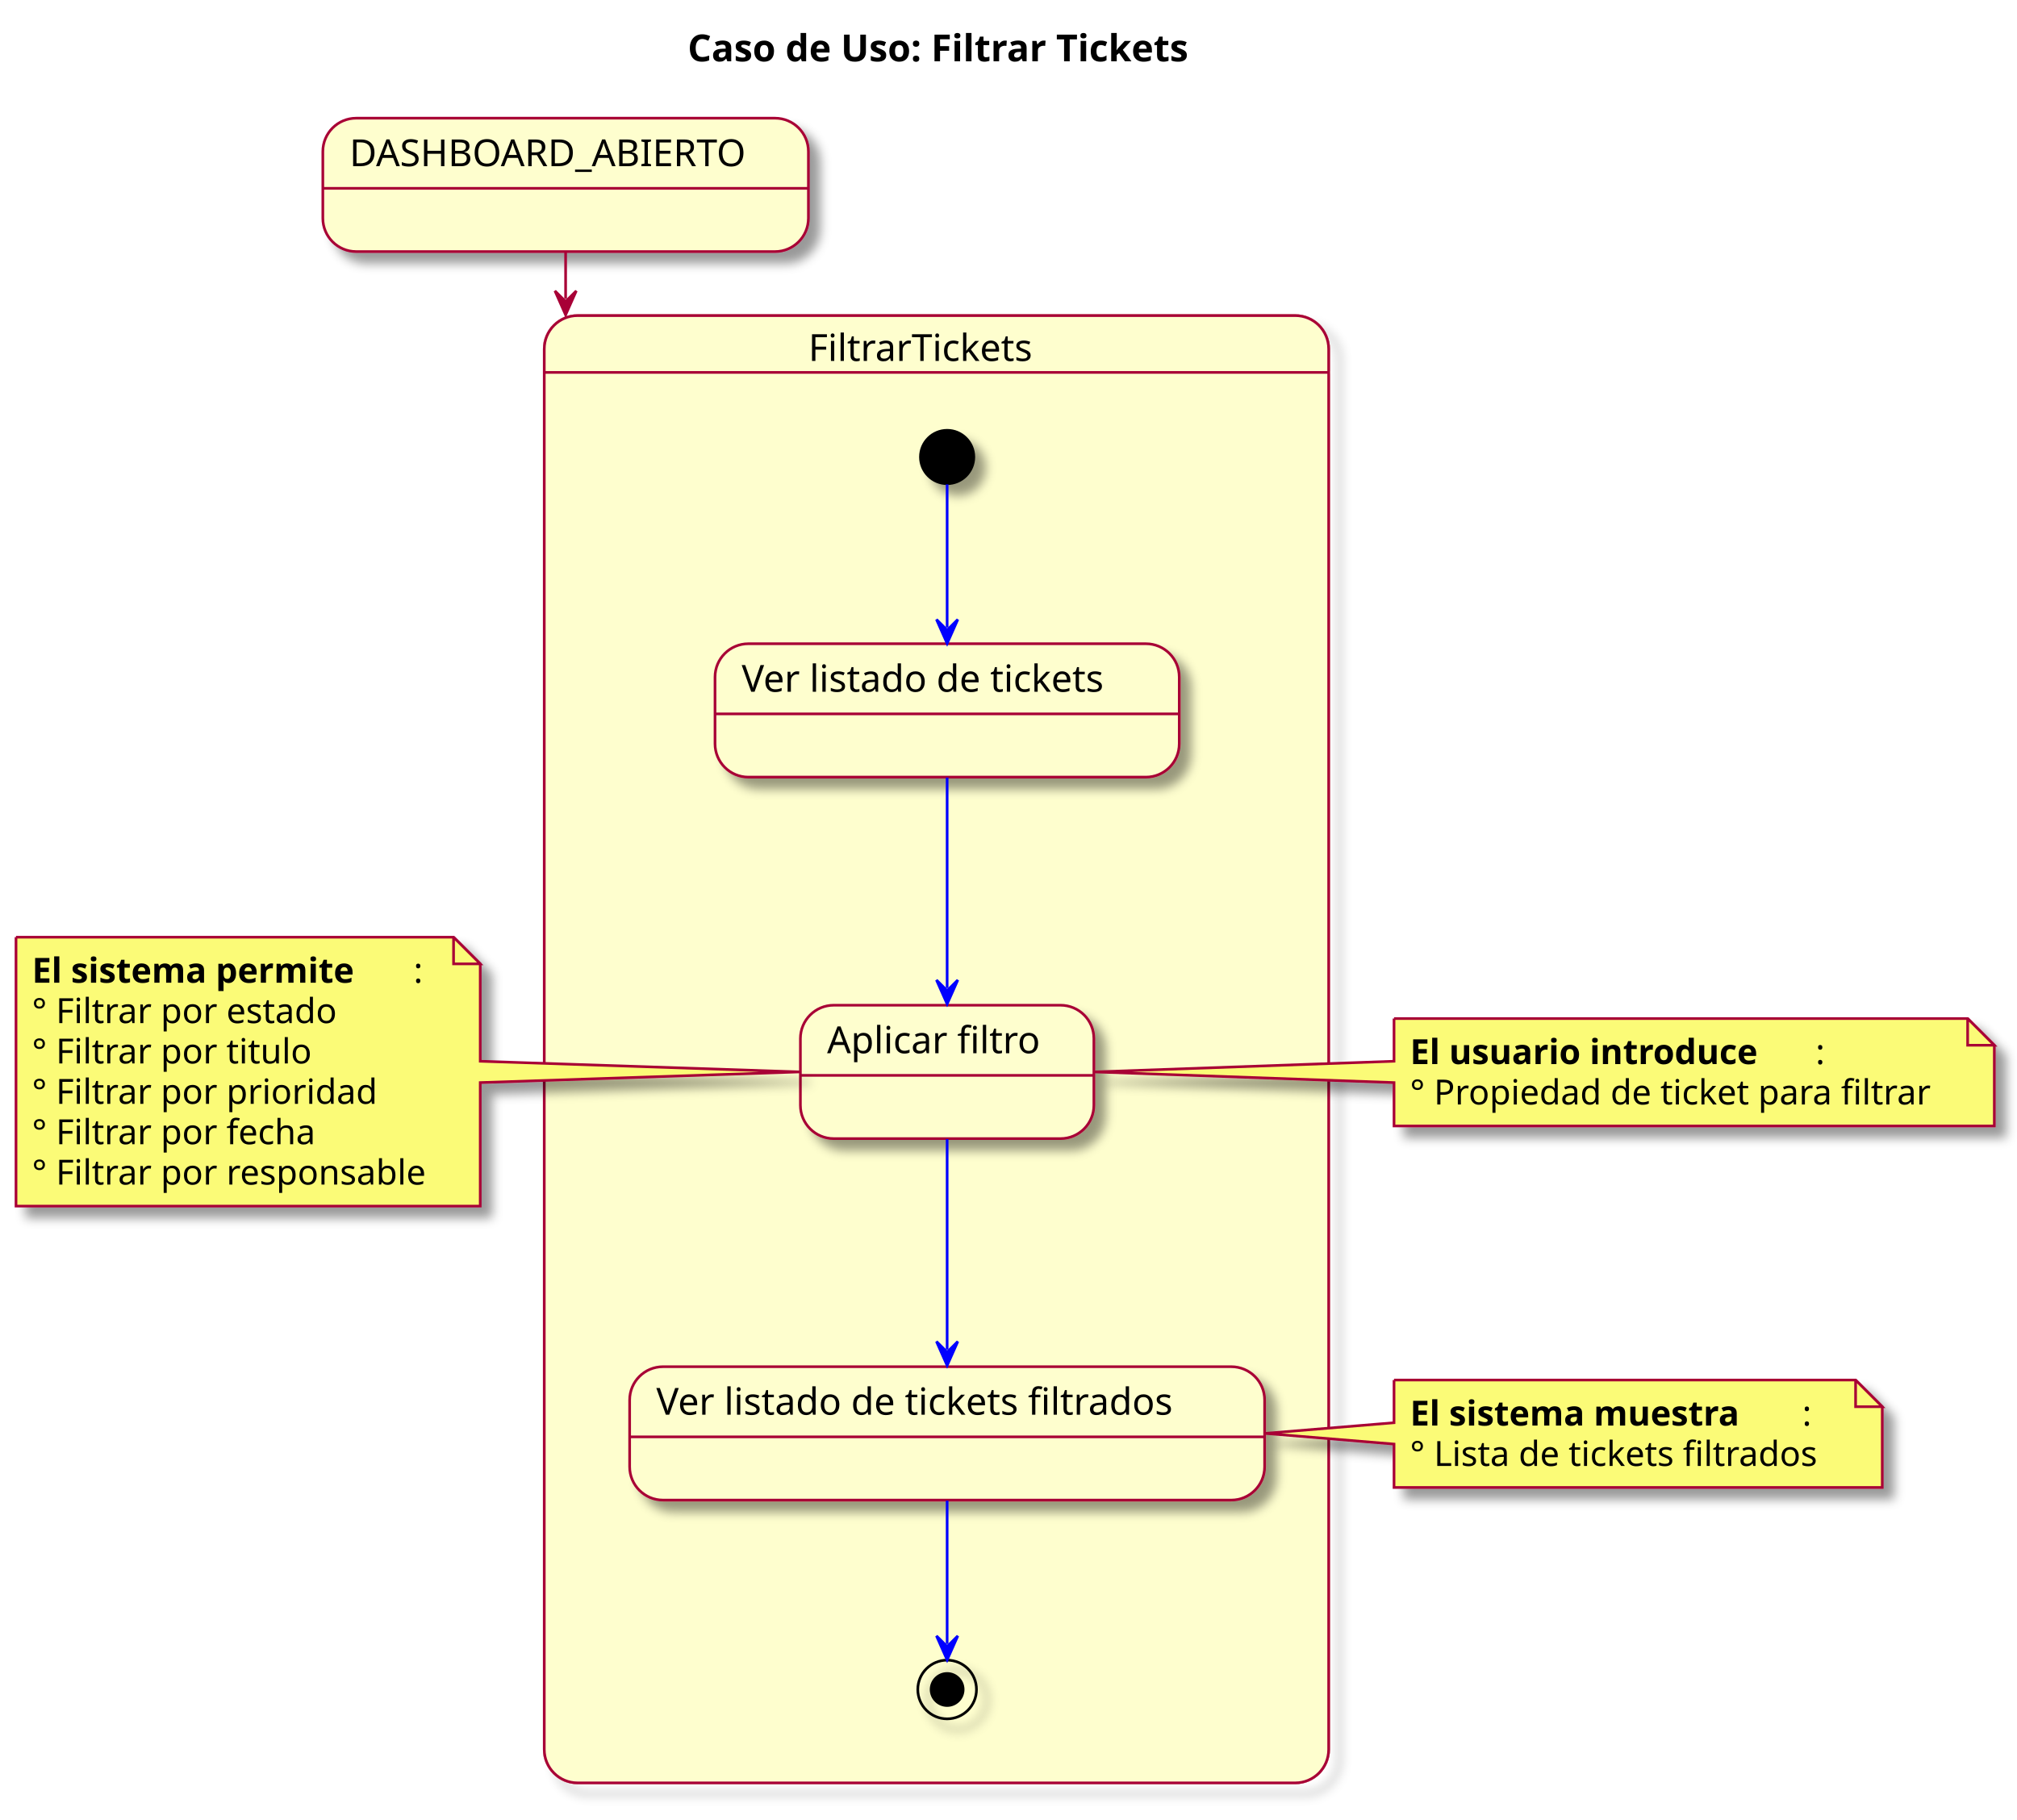
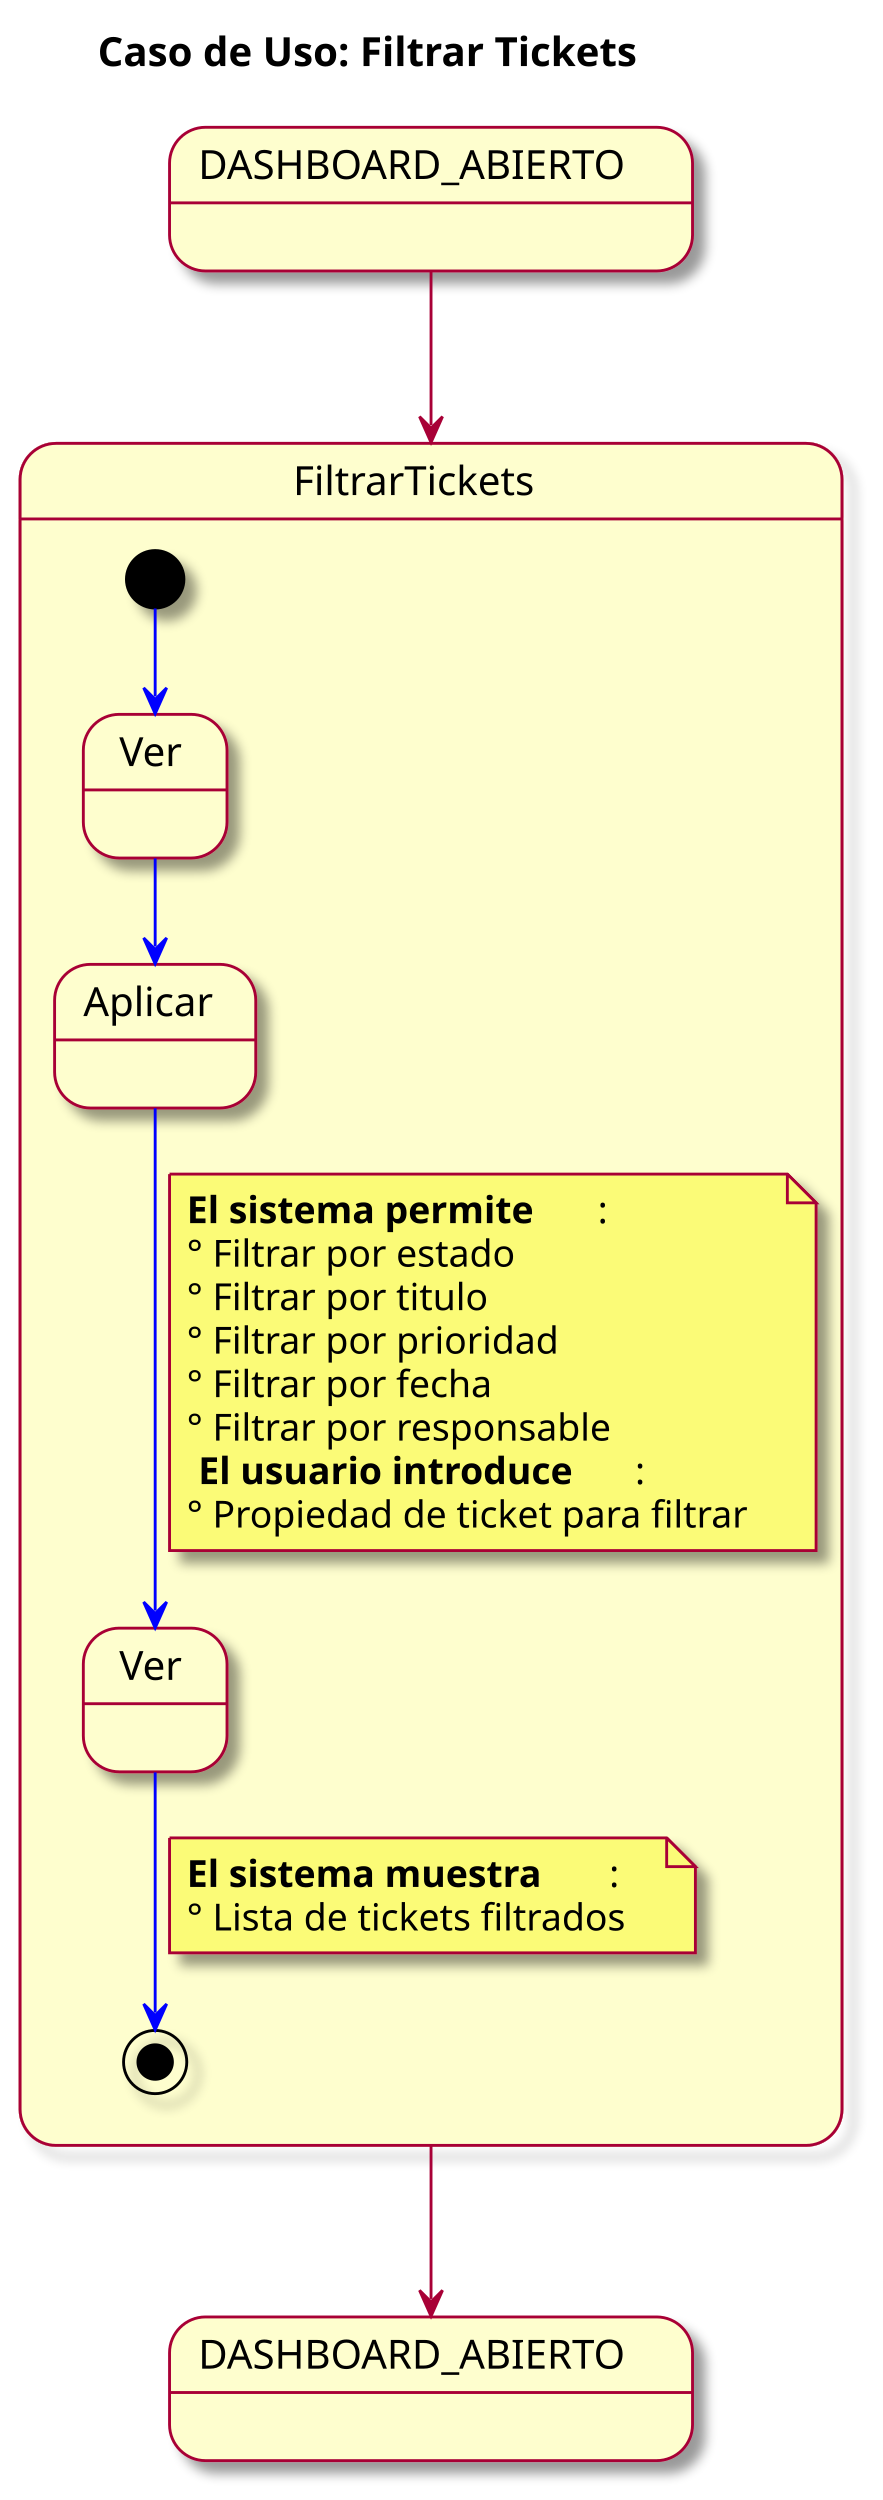
- <svg xmlns="http://www.w3.org/2000/svg" contentStyleType="text/css" height="682px" preserveAspectRatio="none" style="width:756px;height:682px;background:#FFFFFF;" version="1.1" viewBox="0 0 756 682" width="756px" zoomAndPan="magnify">
+ <svg xmlns="http://www.w3.org/2000/svg" contentStyleType="text/css" height="870px" preserveAspectRatio="none" style="width:307px;height:870px;background:#FFFFFF;" version="1.1" viewBox="0 0 307 870" width="307px" zoomAndPan="magnify">
  <defs>
-     <filter height="300%" id="f135hvnx2jyziq" width="300%" x="-1" y="-1">
+     <filter height="300%" id="flvq9qo3q42m2" width="300%" x="-1" y="-1">
      <feGaussianBlur result="blurOut" stdDeviation="2.0" />
      <feColorMatrix in="blurOut" result="blurOut2" type="matrix" values="0 0 0 0 0 0 0 0 0 0 0 0 0 0 0 0 0 0 .4 0" />
      <feOffset dx="4.0" dy="4.0" in="blurOut2" result="blurOut3" />
      <feBlend in="SourceGraphic" in2="blurOut3" mode="normal" />
    </filter>
  </defs>
  <g>
-     <text fill="#000000" font-family="sans-serif" font-size="14" font-weight="bold" lengthAdjust="spacing" textLength="225" x="257.75" y="22.995">Caso de Uso: Filtrar Tickets</text>
-     <g id="cluster_FiltrarTickets">
-       <rect fill="none" filter="url(#f135hvnx2jyziq)" height="550" rx="12.5" ry="12.5" style="stroke:#A80036;stroke-width:1.0;" width="294" x="204" y="118.297" />
-       <path d="M216.5,118.297 L485.5,118.297 A12.5,12.5 0 0 1 498,130.797 L498,139.594 L204,139.594 L204,130.797 A12.5,12.5 0 0 1 216.5,118.297 " fill="#FEFECE" style="stroke:#FEFECE;stroke-width:1.0;" />
-       <path d="M204,139.594 L498,139.594 L498,655.797 A12.5,12.5 0 0 1 485.5,668.297 L216.5,668.297 A12.5,12.5 0 0 1 204,655.797 L204,139.594 " fill="#FEFECE" style="stroke:#FEFECE;stroke-width:1.0;" />
-       <rect fill="none" height="550" rx="12.5" ry="12.5" style="stroke:#A80036;stroke-width:1.0;" width="294" x="204" y="118.297" />
-       <line style="stroke:#A80036;stroke-width:1.0;" x1="204" x2="498" y1="139.594" y2="139.594" />
-       <text fill="#000000" font-family="sans-serif" font-size="14" lengthAdjust="spacing" textLength="96" x="303" y="135.292">FiltrarTickets</text>
+     <text fill="#000000" font-family="sans-serif" font-size="14" font-weight="bold" lengthAdjust="spacing" textLength="225" x="34" y="22.995">Caso de Uso: Filtrar Tickets</text>
+     <g id="DASHBOARD_ABIERTO2">
+       <rect fill="#FEFECE" filter="url(#flvq9qo3q42m2)" height="50" rx="12.5" ry="12.5" style="stroke:#A80036;stroke-width:1.0;" width="182" x="59" y="806.297" />
+       <line style="stroke:#A80036;stroke-width:1.0;" x1="59" x2="241" y1="832.594" y2="832.594" />
+       <text fill="#000000" font-family="sans-serif" font-size="14" lengthAdjust="spacing" textLength="162" x="69" y="824.292">DASHBOARD_ABIERTO</text>
    </g>
-     <ellipse cx="355" cy="171.297" fill="#000000" filter="url(#f135hvnx2jyziq)" rx="10" ry="10" style="stroke:#000000;stroke-width:1.0;" />
+     <g id="DASHBOARD_ABIERTO">
+       <rect fill="#FEFECE" filter="url(#flvq9qo3q42m2)" height="50" rx="12.5" ry="12.5" style="stroke:#A80036;stroke-width:1.0;" width="182" x="59" y="44.297" />
+       <line style="stroke:#A80036;stroke-width:1.0;" x1="59" x2="241" y1="70.594" y2="70.594" />
+       <text fill="#000000" font-family="sans-serif" font-size="14" lengthAdjust="spacing" textLength="162" x="69" y="62.292">DASHBOARD_ABIERTO</text>
+     </g>
+     <rect fill="none" filter="url(#flvq9qo3q42m2)" height="592.297" rx="12.5" ry="12.5" style="stroke:#A80036;stroke-width:1.0;" width="286" x="7" y="154.297" />
+     <path d="M19.5,154.297 L280.5,154.297 A12.5,12.5 0 0 1 293,166.797 L293,180.594 L7,180.594 L7,166.797 A12.5,12.5 0 0 1 19.5,154.297 " fill="#FEFECE" style="stroke:#FEFECE;stroke-width:1.0;" />
+     <path d="M7,180.594 L293,180.594 L293,734.094 A12.5,12.5 0 0 1 280.5,746.594 L19.5,746.594 A12.5,12.5 0 0 1 7,734.094 L7,180.594 " fill="#FEFECE" style="stroke:#FEFECE;stroke-width:1.0;" />
+     <rect fill="none" height="592.297" rx="12.5" ry="12.5" style="stroke:#A80036;stroke-width:1.0;" width="286" x="7" y="154.297" />
+     <line style="stroke:#A80036;stroke-width:1.0;" x1="7" x2="293" y1="180.594" y2="180.594" />
+     <text fill="#000000" font-family="sans-serif" font-size="14" lengthAdjust="spacing" textLength="96" x="102" y="172.292">FiltrarTickets</text>
+     <ellipse cx="54" cy="201.594" fill="#000000" filter="url(#flvq9qo3q42m2)" rx="10" ry="10" style="stroke:#000000;stroke-width:1.0;" />
    <g id="FiltrarTickets.verlistadoTickets">
-       <rect fill="#FEFECE" filter="url(#f135hvnx2jyziq)" height="50" rx="12.5" ry="12.5" style="stroke:#A80036;stroke-width:1.0;" width="174" x="268" y="241.297" />
-       <line style="stroke:#A80036;stroke-width:1.0;" x1="268" x2="442" y1="267.594" y2="267.594" />
-       <text fill="#000000" font-family="sans-serif" font-size="14" lengthAdjust="spacing" textLength="154" x="278" y="259.292">Ver listado de tickets</text>
+       <rect fill="#FEFECE" filter="url(#flvq9qo3q42m2)" height="50" rx="12.5" ry="12.5" style="stroke:#A80036;stroke-width:1.0;" width="50" x="29" y="248.594" />
+       <line style="stroke:#A80036;stroke-width:1.0;" x1="29" x2="79" y1="274.891" y2="274.891" />
+       <text fill="#000000" font-family="sans-serif" font-size="14" lengthAdjust="spacing" textLength="25" x="41.5" y="266.589">Ver</text>
    </g>
    <g id="FiltrarTickets.confirmarFiltrado">
-       <rect fill="#FEFECE" filter="url(#f135hvnx2jyziq)" height="50" rx="12.5" ry="12.5" style="stroke:#A80036;stroke-width:1.0;" width="110" x="300" y="376.797" />
-       <line style="stroke:#A80036;stroke-width:1.0;" x1="300" x2="410" y1="403.094" y2="403.094" />
-       <text fill="#000000" font-family="sans-serif" font-size="14" lengthAdjust="spacing" textLength="90" x="310" y="394.792">Aplicar filtro</text>
+       <rect fill="#FEFECE" filter="url(#flvq9qo3q42m2)" height="50" rx="12.5" ry="12.5" style="stroke:#A80036;stroke-width:1.0;" width="70" x="19" y="335.594" />
+       <line style="stroke:#A80036;stroke-width:1.0;" x1="19" x2="89" y1="361.891" y2="361.891" />
+       <text fill="#000000" font-family="sans-serif" font-size="14" lengthAdjust="spacing" textLength="50" x="29" y="353.589">Aplicar</text>
    </g>
    <g id="FiltrarTickets.listadoFiltrado">
-       <rect fill="#FEFECE" filter="url(#f135hvnx2jyziq)" height="50" rx="12.5" ry="12.5" style="stroke:#A80036;stroke-width:1.0;" width="238" x="236" y="512.297" />
-       <line style="stroke:#A80036;stroke-width:1.0;" x1="236" x2="474" y1="538.594" y2="538.594" />
-       <text fill="#000000" font-family="sans-serif" font-size="14" lengthAdjust="spacing" textLength="218" x="246" y="530.292">Ver listado de tickets filtrados</text>
+       <rect fill="#FEFECE" filter="url(#flvq9qo3q42m2)" height="50" rx="12.5" ry="12.5" style="stroke:#A80036;stroke-width:1.0;" width="50" x="29" y="566.594" />
+       <line style="stroke:#A80036;stroke-width:1.0;" x1="29" x2="79" y1="592.891" y2="592.891" />
+       <text fill="#000000" font-family="sans-serif" font-size="14" lengthAdjust="spacing" textLength="25" x="41.5" y="584.589">Ver</text>
    </g>
-     <ellipse cx="355" cy="633.297" fill="none" filter="url(#f135hvnx2jyziq)" rx="11" ry="11" style="stroke:#000000;stroke-width:1.0;" />
-     <ellipse cx="355" cy="633.297" fill="#000000" rx="6" ry="6" style="stroke:#000000;stroke-width:1.0;" />
-     <g id="DASHBOARD_ABIERTO">
-       <rect fill="#FEFECE" filter="url(#f135hvnx2jyziq)" height="50" rx="12.5" ry="12.5" style="stroke:#A80036;stroke-width:1.0;" width="182" x="121" y="44.297" />
-       <line style="stroke:#A80036;stroke-width:1.0;" x1="121" x2="303" y1="70.594" y2="70.594" />
-       <text fill="#000000" font-family="sans-serif" font-size="14" lengthAdjust="spacing" textLength="162" x="131" y="62.292">DASHBOARD_ABIERTO</text>
+     <ellipse cx="54" cy="717.594" fill="none" filter="url(#flvq9qo3q42m2)" rx="11" ry="11" style="stroke:#000000;stroke-width:1.0;" />
+     <ellipse cx="54" cy="717.594" fill="#000000" rx="6" ry="6" style="stroke:#000000;stroke-width:1.0;" />
+     <g id="link_*start*FiltrarTickets_verlistadoTickets">
+       <path d="M54,211.745 C54,221.01 54,229.735 54,242.378 " fill="none" id="*start*FiltrarTickets-to-verlistadoTickets" style="stroke:#0000FF;stroke-width:1.0;" />
+       <polygon fill="#0000FF" points="54,248.378,58,239.378,54,243.378,50,239.378,54,248.378" style="stroke:#0000FF;stroke-width:1.0;" />
    </g>
-     <g id="elem_GMN14">
-       <path d="M6,351.297 L6,452.094 A0,0 0 0 0 6,452.094 L180,452.094 A0,0 0 0 0 180,452.094 L180,405.797 L299.707,401.797 L180,397.797 L180,361.297 L170,351.297 L6,351.297 A0,0 0 0 0 6,351.297 " fill="#FBFB77" filter="url(#f135hvnx2jyziq)" style="stroke:#A80036;stroke-width:1.0;" />
-       <path d="M170,351.297 L170,361.297 L180,361.297 L170,351.297 " fill="#FBFB77" style="stroke:#A80036;stroke-width:1.0;" />
-       <text fill="#000000" font-family="sans-serif" font-size="13" font-weight="bold" lengthAdjust="spacing" textLength="143" x="12" y="368.364">El sistema permite</text>
-       <text fill="#000000" font-family="sans-serif" font-size="13" lengthAdjust="spacing" textLength="5" x="155" y="368.364">:</text>
-       <text fill="#000000" font-family="sans-serif" font-size="13" lengthAdjust="spacing" textLength="119" x="12" y="383.497">° Filtrar por estado</text>
-       <text fill="#000000" font-family="sans-serif" font-size="13" lengthAdjust="spacing" textLength="107" x="12" y="398.629">° Filtrar por titulo</text>
-       <text fill="#000000" font-family="sans-serif" font-size="13" lengthAdjust="spacing" textLength="131" x="12" y="413.762">° Filtrar por prioridad</text>
-       <text fill="#000000" font-family="sans-serif" font-size="13" lengthAdjust="spacing" textLength="111" x="12" y="428.895">° Filtrar por fecha</text>
-       <text fill="#000000" font-family="sans-serif" font-size="13" lengthAdjust="spacing" textLength="153" x="12" y="444.028">° Filtrar por responsable</text>
+     <g id="link_verlistadoTickets_confirmarFiltrado">
+       <path d="M54,298.724 C54,310.209 54,317.911 54,329.403 " fill="none" id="verlistadoTickets-to-confirmarFiltrado" style="stroke:#0000FF;stroke-width:1.0;" />
+       <polygon fill="#0000FF" points="54,335.403,58,326.403,54,330.403,50,326.403,54,335.403" style="stroke:#0000FF;stroke-width:1.0;" />
    </g>
-     <g id="elem_GMN17">
-       <path d="M522.5,517.297 L522.5,533.297 L474.13,537.297 L522.5,541.297 L522.5,557.562 A0,0 0 0 0 522.5,557.562 L705.5,557.562 A0,0 0 0 0 705.5,557.562 L705.5,527.297 L695.5,517.297 L522.5,517.297 A0,0 0 0 0 522.5,517.297 " fill="#FBFB77" filter="url(#f135hvnx2jyziq)" style="stroke:#A80036;stroke-width:1.0;" />
-       <path d="M695.5,517.297 L695.5,527.297 L705.5,527.297 L695.5,517.297 " fill="#FBFB77" style="stroke:#A80036;stroke-width:1.0;" />
-       <text fill="#000000" font-family="sans-serif" font-size="13" font-weight="bold" lengthAdjust="spacing" textLength="147" x="528.5" y="534.364">El sistema muestra</text>
-       <text fill="#000000" font-family="sans-serif" font-size="13" lengthAdjust="spacing" textLength="5" x="675.5" y="534.364">:</text>
-       <text fill="#000000" font-family="sans-serif" font-size="13" lengthAdjust="spacing" textLength="162" x="528.5" y="549.497">° Lista de tickets filtrados</text>
+     <g id="link_confirmarFiltrado_listadoFiltrado">
+       <path d="M54,385.668 C54,429.65 54,516.502 54,560.499 " fill="none" id="confirmarFiltrado-to-listadoFiltrado" style="stroke:#0000FF;stroke-width:1.0;" />
+       <polygon fill="#0000FF" points="54,566.499,58,557.499,54,561.499,50,557.499,54,566.499" style="stroke:#0000FF;stroke-width:1.0;" />
+       <path d="M59,408.594 L59,539.594 L284,539.594 L284,418.594 L274,408.594 L59,408.594 " fill="#FBFB77" filter="url(#flvq9qo3q42m2)" style="stroke:#A80036;stroke-width:1.0;" />
+       <path d="M274,408.594 L274,418.594 L284,418.594 L274,408.594 " fill="#FBFB77" style="stroke:#A80036;stroke-width:1.0;" />
+       <text fill="#000000" font-family="sans-serif" font-size="13" font-weight="bold" lengthAdjust="spacing" textLength="143" x="65" y="425.661">El sistema permite</text>
+       <text fill="#000000" font-family="sans-serif" font-size="13" lengthAdjust="spacing" textLength="5" x="208" y="425.661">:</text>
+       <text fill="#000000" font-family="sans-serif" font-size="13" lengthAdjust="spacing" textLength="119" x="65" y="440.793">° Filtrar por estado</text>
+       <text fill="#000000" font-family="sans-serif" font-size="13" lengthAdjust="spacing" textLength="107" x="65" y="455.926">° Filtrar por titulo</text>
+       <text fill="#000000" font-family="sans-serif" font-size="13" lengthAdjust="spacing" textLength="131" x="65" y="471.059">° Filtrar por prioridad</text>
+       <text fill="#000000" font-family="sans-serif" font-size="13" lengthAdjust="spacing" textLength="111" x="65" y="486.192">° Filtrar por fecha</text>
+       <text fill="#000000" font-family="sans-serif" font-size="13" lengthAdjust="spacing" textLength="153" x="65" y="501.325">° Filtrar por responsable</text>
+       <text fill="#000000" font-family="sans-serif" font-size="13" lengthAdjust="spacing" textLength="4" x="65" y="516.457"> </text>
+       <text fill="#000000" font-family="sans-serif" font-size="13" font-weight="bold" lengthAdjust="spacing" textLength="152" x="69" y="516.457">El usuario introduce</text>
+       <text fill="#000000" font-family="sans-serif" font-size="13" lengthAdjust="spacing" textLength="5" x="221" y="516.457">:</text>
+       <text fill="#000000" font-family="sans-serif" font-size="13" lengthAdjust="spacing" textLength="204" x="65" y="531.59">° Propiedad de ticket para filtrar</text>
    </g>
-     <g id="elem_GMN20">
-       <path d="M522.5,381.797 L522.5,397.797 L410.234,401.797 L522.5,405.797 L522.5,422.062 A0,0 0 0 0 522.5,422.062 L747.5,422.062 A0,0 0 0 0 747.5,422.062 L747.5,391.797 L737.5,381.797 L522.5,381.797 A0,0 0 0 0 522.5,381.797 " fill="#FBFB77" filter="url(#f135hvnx2jyziq)" style="stroke:#A80036;stroke-width:1.0;" />
-       <path d="M737.5,381.797 L737.5,391.797 L747.5,391.797 L737.5,381.797 " fill="#FBFB77" style="stroke:#A80036;stroke-width:1.0;" />
-       <text fill="#000000" font-family="sans-serif" font-size="13" font-weight="bold" lengthAdjust="spacing" textLength="152" x="528.5" y="398.864">El usuario introduce</text>
-       <text fill="#000000" font-family="sans-serif" font-size="13" lengthAdjust="spacing" textLength="5" x="680.5" y="398.864">:</text>
-       <text fill="#000000" font-family="sans-serif" font-size="13" lengthAdjust="spacing" textLength="204" x="528.5" y="413.997">° Propiedad de ticket para filtrar</text>
+     <g id="link_listadoFiltrado_*end*FiltrarTickets">
+       <path d="M54,616.797 C54,644.002 54,680.909 54,700.38 " fill="none" id="listadoFiltrado-to-*end*FiltrarTickets" style="stroke:#0000FF;stroke-width:1.0;" />
+       <polygon fill="#0000FF" points="54,706.38,58,697.38,54,701.38,50,697.38,54,706.38" style="stroke:#0000FF;stroke-width:1.0;" />
+       <path d="M59,639.594 L59,679.594 L242,679.594 L242,649.594 L232,639.594 L59,639.594 " fill="#FBFB77" filter="url(#flvq9qo3q42m2)" style="stroke:#A80036;stroke-width:1.0;" />
+       <path d="M232,639.594 L232,649.594 L242,649.594 L232,639.594 " fill="#FBFB77" style="stroke:#A80036;stroke-width:1.0;" />
+       <text fill="#000000" font-family="sans-serif" font-size="13" font-weight="bold" lengthAdjust="spacing" textLength="147" x="65" y="656.661">El sistema muestra</text>
+       <text fill="#000000" font-family="sans-serif" font-size="13" lengthAdjust="spacing" textLength="5" x="212" y="656.661">:</text>
+       <text fill="#000000" font-family="sans-serif" font-size="13" lengthAdjust="spacing" textLength="162" x="65" y="671.793">° Lista de tickets filtrados</text>
    </g>
    <g id="link_DASHBOARD_ABIERTO_FiltrarTickets">
-       <path d="M212,94.504 C212,101.672 212,103.813 212,112.036 " fill="none" id="DASHBOARD_ABIERTO-to-FiltrarTickets" style="stroke:#A80036;stroke-width:1.0;" />
-       <polygon fill="#A80036" points="212,118.036,216,109.036,212,113.036,208,109.036,212,118.036" style="stroke:#A80036;stroke-width:1.0;" />
+       <path d="M150,94.582 C150,109.367 150,124.009 150,147.973 " fill="none" id="DASHBOARD_ABIERTO-to-FiltrarTickets" style="stroke:#A80036;stroke-width:1.0;" />
+       <polygon fill="#A80036" points="150,153.973,154,144.973,150,148.973,146,144.973,150,153.973" style="stroke:#A80036;stroke-width:1.0;" />
    </g>
-     <g id="link_*start*FiltrarTickets_verlistadoTickets">
-       <path d="M355,181.554 C355,195.337 355,215.719 355,235.204 " fill="none" id="*start*FiltrarTickets-to-verlistadoTickets" style="stroke:#0000FF;stroke-width:1.0;" />
-       <polygon fill="#0000FF" points="355,241.204,359,232.204,355,236.204,351,232.204,355,241.204" style="stroke:#0000FF;stroke-width:1.0;" />
-     </g>
-     <g id="link_verlistadoTickets_confirmarFiltrado">
-       <path d="M355,291.473 C355,315.517 355,346.211 355,370.35 " fill="none" id="verlistadoTickets-to-confirmarFiltrado" style="stroke:#0000FF;stroke-width:1.0;" />
-       <polygon fill="#0000FF" points="355,376.35,359,367.35,355,371.35,351,367.35,355,376.35" style="stroke:#0000FF;stroke-width:1.0;" />
-     </g>
-     <g id="link_confirmarFiltrado_listadoFiltrado">
-       <path d="M355,426.973 C355,451.017 355,481.711 355,505.85 " fill="none" id="confirmarFiltrado-to-listadoFiltrado" style="stroke:#0000FF;stroke-width:1.0;" />
-       <polygon fill="#0000FF" points="355,511.85,359,502.85,355,506.85,351,502.85,355,511.85" style="stroke:#0000FF;stroke-width:1.0;" />
-     </g>
-     <g id="link_listadoFiltrado_*end*FiltrarTickets">
-       <path d="M355,562.504 C355,581.87 355,602.047 355,616.201 " fill="none" id="listadoFiltrado-to-*end*FiltrarTickets" style="stroke:#0000FF;stroke-width:1.0;" />
-       <polygon fill="#0000FF" points="355,622.201,359,613.201,355,617.201,351,613.201,355,622.201" style="stroke:#0000FF;stroke-width:1.0;" />
+     <g id="link_FiltrarTickets_DASHBOARD_ABIERTO2">
+       <path d="M150,746.655 C150,770.616 150,785.253 150,800.033 " fill="none" id="FiltrarTickets-to-DASHBOARD_ABIERTO2" style="stroke:#A80036;stroke-width:1.0;" />
+       <polygon fill="#A80036" points="150,806.033,154,797.033,150,801.033,146,797.033,150,806.033" style="stroke:#A80036;stroke-width:1.0;" />
    </g>
  </g>
</svg>
